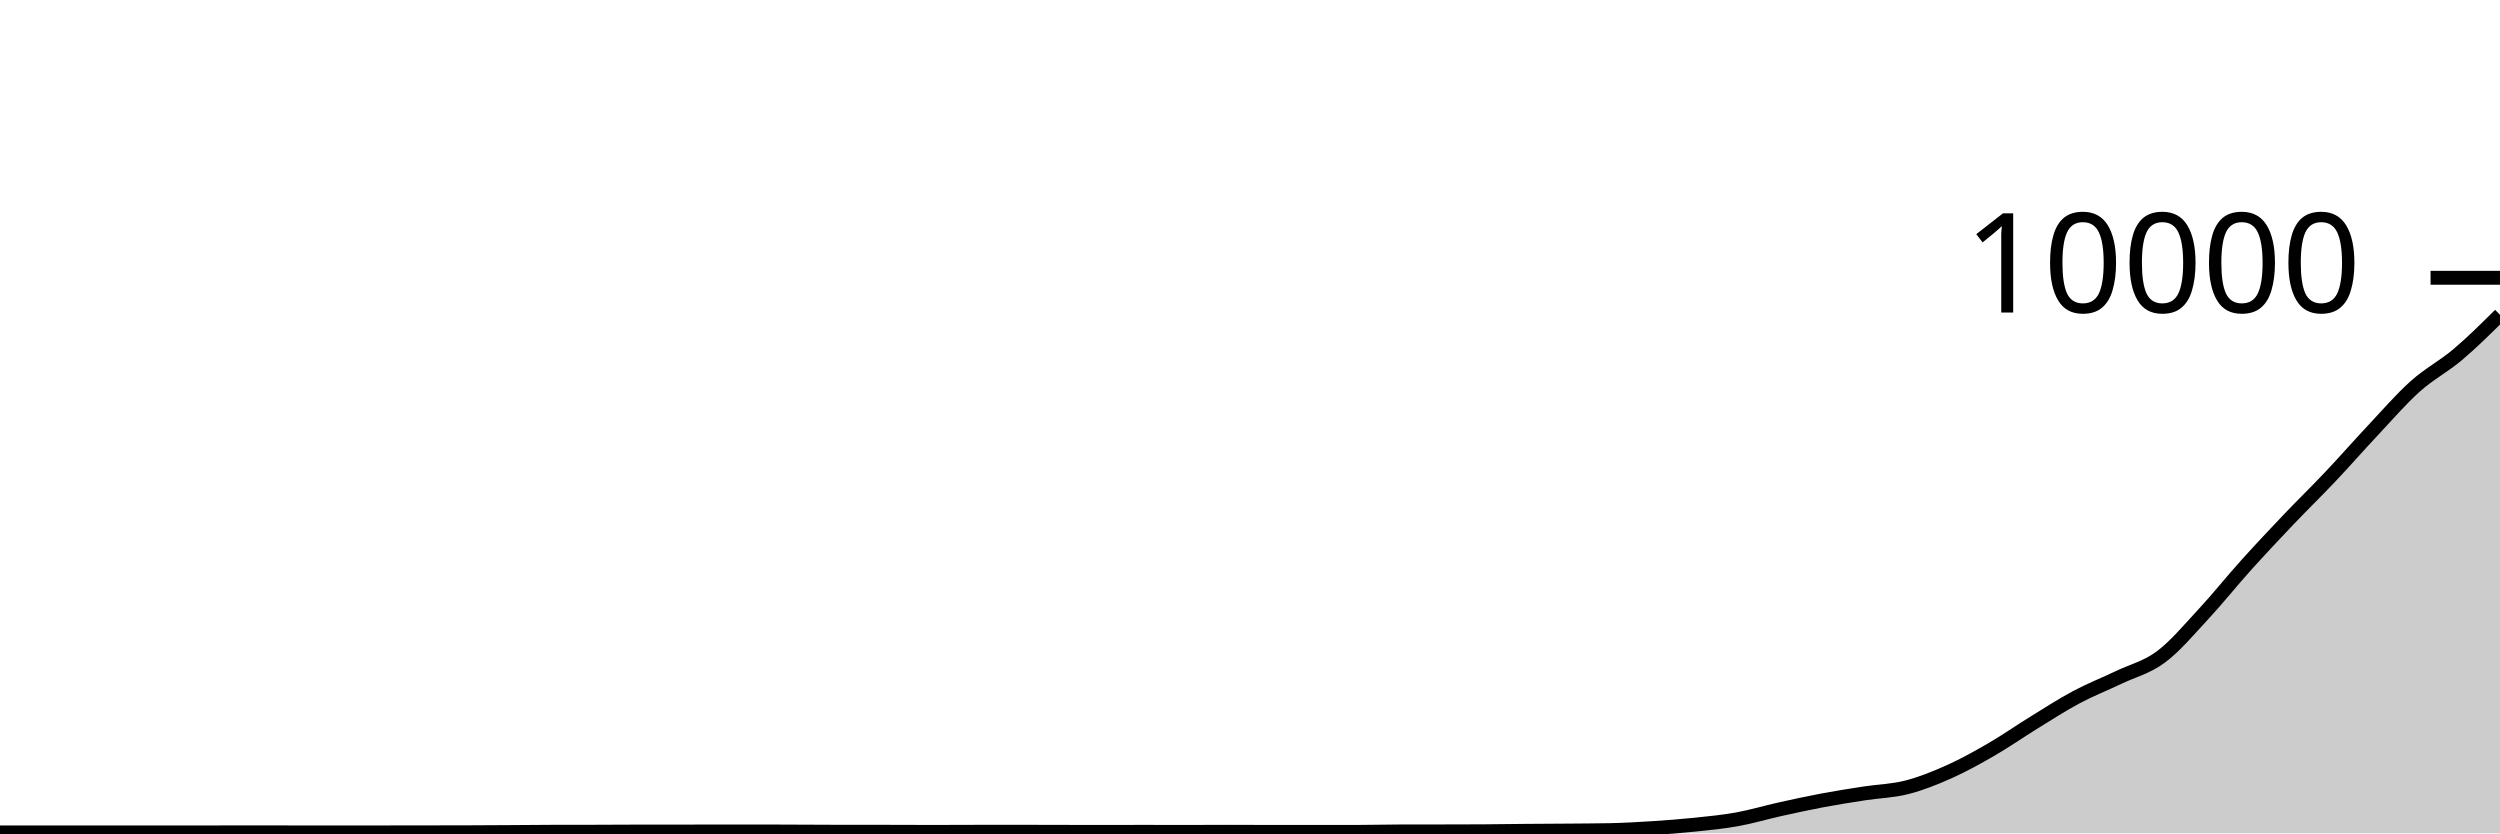
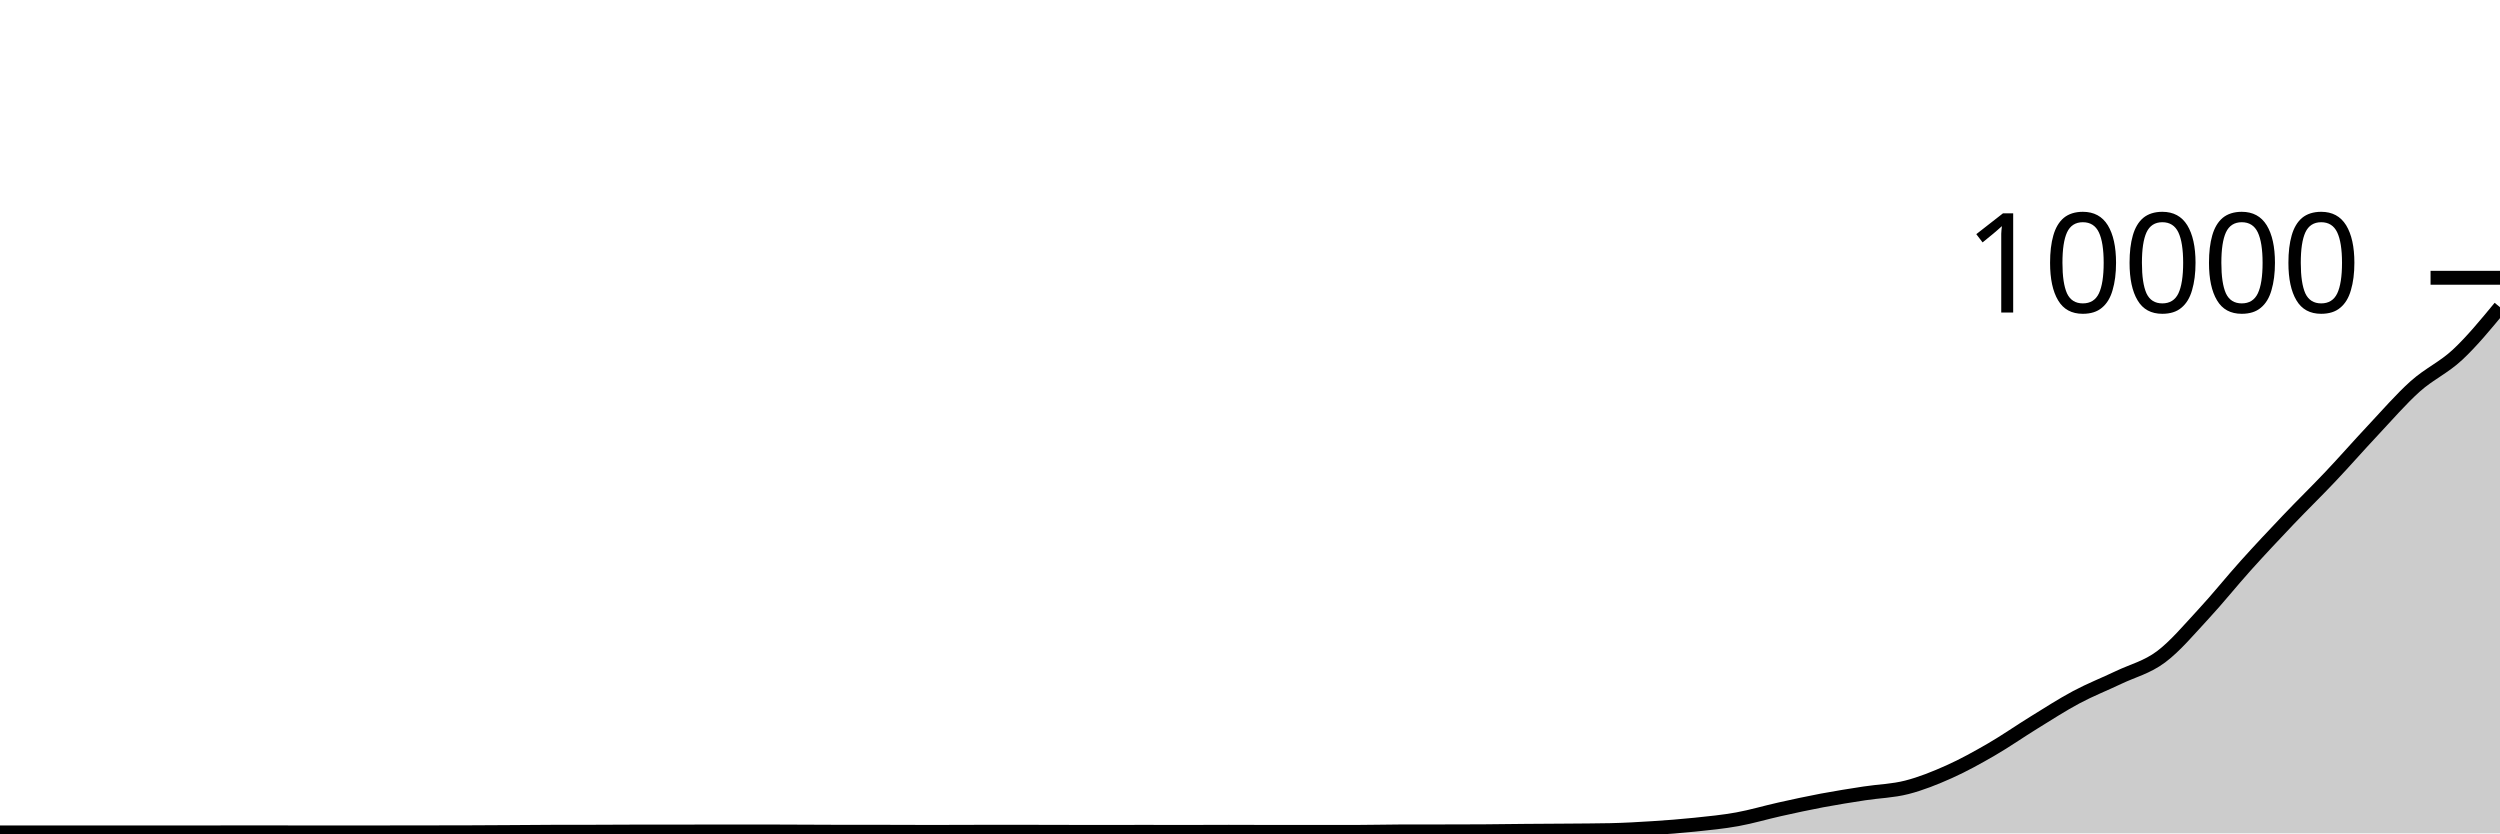
<svg xmlns="http://www.w3.org/2000/svg" viewBox="0 0 180 60">
  <g transform="translate(0,20)">
-     <path class="area" fill="rgba(0, 0, 0, 0.2)" d="M0,39.932C1.017,39.932,2.034,39.932,3.051,39.932C4.068,39.932,5.085,39.932,6.102,39.932C7.119,39.932,8.136,39.932,9.153,39.932C10.169,39.932,11.186,39.932,12.203,39.932C13.22,39.932,14.237,39.932,15.254,39.932C16.271,39.932,17.288,39.928,18.305,39.928C19.322,39.928,20.339,39.932,21.356,39.932C22.373,39.932,23.39,39.932,24.407,39.932C25.424,39.932,26.441,39.932,27.458,39.932C28.475,39.932,29.492,39.929,30.508,39.928C31.525,39.927,32.542,39.927,33.559,39.924C34.576,39.921,35.593,39.914,36.61,39.908C37.627,39.902,38.644,39.891,39.661,39.888C40.678,39.885,41.695,39.887,42.712,39.884C43.729,39.881,44.746,39.872,45.763,39.872C46.78,39.872,47.797,39.872,48.814,39.872C49.831,39.872,50.847,39.864,51.864,39.864C52.881,39.864,53.898,39.864,54.915,39.864C55.932,39.864,56.949,39.872,57.966,39.876C58.983,39.88,60,39.888,61.017,39.888C62.034,39.888,63.051,39.888,64.068,39.888C65.085,39.888,66.102,39.896,67.119,39.896C68.136,39.896,69.153,39.89,70.169,39.888C71.186,39.886,72.203,39.884,73.22,39.884C74.237,39.884,75.254,39.89,76.271,39.892C77.288,39.894,78.305,39.896,79.322,39.896C80.339,39.896,81.356,39.892,82.373,39.892C83.39,39.892,84.407,39.896,85.424,39.896C86.441,39.896,87.458,39.888,88.475,39.888C89.492,39.888,90.508,39.896,91.525,39.896C92.542,39.896,93.559,39.896,94.576,39.896C95.593,39.896,96.61,39.896,97.627,39.896C98.644,39.896,99.661,39.867,100.678,39.864C101.695,39.861,102.712,39.862,103.729,39.86C104.746,39.858,105.763,39.857,106.78,39.852C107.797,39.847,108.814,39.829,109.831,39.82C110.847,39.811,111.864,39.809,112.881,39.8C113.898,39.791,114.915,39.789,115.932,39.768C116.949,39.747,117.966,39.689,118.983,39.624C120,39.559,121.017,39.482,122.034,39.376C123.051,39.27,124.068,39.172,125.085,38.988C126.102,38.804,127.119,38.498,128.136,38.272C129.153,38.046,130.169,37.823,131.186,37.632C132.203,37.441,133.22,37.281,134.237,37.124C135.254,36.967,136.271,36.948,137.288,36.688C138.305,36.428,139.322,36.019,140.339,35.564C141.356,35.109,142.373,34.545,143.39,33.956C144.407,33.367,145.424,32.654,146.441,32.028C147.458,31.402,148.475,30.742,149.492,30.2C150.508,29.658,151.525,29.261,152.542,28.776C153.559,28.291,154.576,28.051,155.593,27.292C156.61,26.533,157.627,25.315,158.644,24.22C159.661,23.125,160.678,21.85,161.695,20.72C162.712,19.59,163.729,18.509,164.746,17.44C165.763,16.371,166.78,15.383,167.797,14.308C168.814,13.233,169.831,12.07,170.847,10.988C171.864,9.906,172.881,8.725,173.898,7.816C174.915,6.907,175.932,6.395,176.949,5.536C177.966,4.677,178.983,3.671,180,2.664L180,40C178.983,40,177.966,40,176.949,40C175.932,40,174.915,40,173.898,40C172.881,40,171.864,40,170.847,40C169.831,40,168.814,40,167.797,40C166.78,40,165.763,40,164.746,40C163.729,40,162.712,40,161.695,40C160.678,40,159.661,40,158.644,40C157.627,40,156.61,40,155.593,40C154.576,40,153.559,40,152.542,40C151.525,40,150.508,40,149.492,40C148.475,40,147.458,40,146.441,40C145.424,40,144.407,40,143.39,40C142.373,40,141.356,40,140.339,40C139.322,40,138.305,40,137.288,40C136.271,40,135.254,40,134.237,40C133.22,40,132.203,40,131.186,40C130.169,40,129.153,40,128.136,40C127.119,40,126.102,40,125.085,40C124.068,40,123.051,40,122.034,40C121.017,40,120,40,118.983,40C117.966,40,116.949,40,115.932,40C114.915,40,113.898,40,112.881,40C111.864,40,110.847,40,109.831,40C108.814,40,107.797,40,106.78,40C105.763,40,104.746,40,103.729,40C102.712,40,101.695,40,100.678,40C99.661,40,98.644,40,97.627,40C96.61,40,95.593,40,94.576,40C93.559,40,92.542,40,91.525,40C90.508,40,89.492,40,88.475,40C87.458,40,86.441,40,85.424,40C84.407,40,83.39,40,82.373,40C81.356,40,80.339,40,79.322,40C78.305,40,77.288,40,76.271,40C75.254,40,74.237,40,73.22,40C72.203,40,71.186,40,70.169,40C69.153,40,68.136,40,67.119,40C66.102,40,65.085,40,64.068,40C63.051,40,62.034,40,61.017,40C60,40,58.983,40,57.966,40C56.949,40,55.932,40,54.915,40C53.898,40,52.881,40,51.864,40C50.847,40,49.831,40,48.814,40C47.797,40,46.78,40,45.763,40C44.746,40,43.729,40,42.712,40C41.695,40,40.678,40,39.661,40C38.644,40,37.627,40,36.61,40C35.593,40,34.576,40,33.559,40C32.542,40,31.525,40,30.508,40C29.492,40,28.475,40,27.458,40C26.441,40,25.424,40,24.407,40C23.39,40,22.373,40,21.356,40C20.339,40,19.322,40,18.305,40C17.288,40,16.271,40,15.254,40C14.237,40,13.22,40,12.203,40C11.186,40,10.169,40,9.153,40C8.136,40,7.119,40,6.102,40C5.085,40,4.068,40,3.051,40C2.034,40,1.017,40,0,40Z" />
-     <path class="line" stroke="black" fill="none" d="M0,39.932C1.017,39.932,2.034,39.932,3.051,39.932C4.068,39.932,5.085,39.932,6.102,39.932C7.119,39.932,8.136,39.932,9.153,39.932C10.169,39.932,11.186,39.932,12.203,39.932C13.22,39.932,14.237,39.932,15.254,39.932C16.271,39.932,17.288,39.928,18.305,39.928C19.322,39.928,20.339,39.932,21.356,39.932C22.373,39.932,23.39,39.932,24.407,39.932C25.424,39.932,26.441,39.932,27.458,39.932C28.475,39.932,29.492,39.929,30.508,39.928C31.525,39.927,32.542,39.927,33.559,39.924C34.576,39.921,35.593,39.914,36.61,39.908C37.627,39.902,38.644,39.891,39.661,39.888C40.678,39.885,41.695,39.887,42.712,39.884C43.729,39.881,44.746,39.872,45.763,39.872C46.78,39.872,47.797,39.872,48.814,39.872C49.831,39.872,50.847,39.864,51.864,39.864C52.881,39.864,53.898,39.864,54.915,39.864C55.932,39.864,56.949,39.872,57.966,39.876C58.983,39.88,60,39.888,61.017,39.888C62.034,39.888,63.051,39.888,64.068,39.888C65.085,39.888,66.102,39.896,67.119,39.896C68.136,39.896,69.153,39.89,70.169,39.888C71.186,39.886,72.203,39.884,73.22,39.884C74.237,39.884,75.254,39.89,76.271,39.892C77.288,39.894,78.305,39.896,79.322,39.896C80.339,39.896,81.356,39.892,82.373,39.892C83.39,39.892,84.407,39.896,85.424,39.896C86.441,39.896,87.458,39.888,88.475,39.888C89.492,39.888,90.508,39.896,91.525,39.896C92.542,39.896,93.559,39.896,94.576,39.896C95.593,39.896,96.61,39.896,97.627,39.896C98.644,39.896,99.661,39.867,100.678,39.864C101.695,39.861,102.712,39.862,103.729,39.86C104.746,39.858,105.763,39.857,106.78,39.852C107.797,39.847,108.814,39.829,109.831,39.82C110.847,39.811,111.864,39.809,112.881,39.8C113.898,39.791,114.915,39.789,115.932,39.768C116.949,39.747,117.966,39.689,118.983,39.624C120,39.559,121.017,39.482,122.034,39.376C123.051,39.27,124.068,39.172,125.085,38.988C126.102,38.804,127.119,38.498,128.136,38.272C129.153,38.046,130.169,37.823,131.186,37.632C132.203,37.441,133.22,37.281,134.237,37.124C135.254,36.967,136.271,36.948,137.288,36.688C138.305,36.428,139.322,36.019,140.339,35.564C141.356,35.109,142.373,34.545,143.39,33.956C144.407,33.367,145.424,32.654,146.441,32.028C147.458,31.402,148.475,30.742,149.492,30.2C150.508,29.658,151.525,29.261,152.542,28.776C153.559,28.291,154.576,28.051,155.593,27.292C156.61,26.533,157.627,25.315,158.644,24.22C159.661,23.125,160.678,21.85,161.695,20.72C162.712,19.59,163.729,18.509,164.746,17.44C165.763,16.371,166.78,15.383,167.797,14.308C168.814,13.233,169.831,12.07,170.847,10.988C171.864,9.906,172.881,8.725,173.898,7.816C174.915,6.907,175.932,6.395,176.949,5.536C177.966,4.677,178.983,3.671,180,2.664" />
+     <path class="area" fill="rgba(0, 0, 0, 0.2)" d="M0,39.932C1.017,39.932,2.034,39.932,3.051,39.932C4.068,39.932,5.085,39.932,6.102,39.932C7.119,39.932,8.136,39.932,9.153,39.932C10.169,39.932,11.186,39.932,12.203,39.932C13.22,39.932,14.237,39.932,15.254,39.932C16.271,39.932,17.288,39.928,18.305,39.928C19.322,39.928,20.339,39.932,21.356,39.932C22.373,39.932,23.39,39.932,24.407,39.932C25.424,39.932,26.441,39.932,27.458,39.932C28.475,39.932,29.492,39.929,30.508,39.928C31.525,39.927,32.542,39.927,33.559,39.924C34.576,39.921,35.593,39.914,36.61,39.908C37.627,39.902,38.644,39.891,39.661,39.888C40.678,39.885,41.695,39.887,42.712,39.884C43.729,39.881,44.746,39.872,45.763,39.872C46.78,39.872,47.797,39.872,48.814,39.872C49.831,39.872,50.847,39.864,51.864,39.864C52.881,39.864,53.898,39.864,54.915,39.864C55.932,39.864,56.949,39.872,57.966,39.876C58.983,39.88,60,39.888,61.017,39.888C62.034,39.888,63.051,39.888,64.068,39.888C65.085,39.888,66.102,39.896,67.119,39.896C68.136,39.896,69.153,39.89,70.169,39.888C71.186,39.886,72.203,39.884,73.22,39.884C74.237,39.884,75.254,39.89,76.271,39.892C77.288,39.894,78.305,39.896,79.322,39.896C80.339,39.896,81.356,39.892,82.373,39.892C83.39,39.892,84.407,39.896,85.424,39.896C86.441,39.896,87.458,39.888,88.475,39.888C89.492,39.888,90.508,39.896,91.525,39.896C92.542,39.896,93.559,39.896,94.576,39.896C95.593,39.896,96.61,39.896,97.627,39.896C98.644,39.896,99.661,39.867,100.678,39.864C101.695,39.861,102.712,39.862,103.729,39.86C104.746,39.858,105.763,39.857,106.78,39.852C107.797,39.847,108.814,39.829,109.831,39.82C110.847,39.811,111.864,39.809,112.881,39.8C113.898,39.791,114.915,39.789,115.932,39.768C116.949,39.747,117.966,39.689,118.983,39.624C120,39.559,121.017,39.482,122.034,39.376C123.051,39.27,124.068,39.172,125.085,38.988C126.102,38.804,127.119,38.498,128.136,38.272C129.153,38.046,130.169,37.823,131.186,37.632C132.203,37.441,133.22,37.281,134.237,37.124C135.254,36.967,136.271,36.948,137.288,36.688C138.305,36.428,139.322,36.019,140.339,35.564C141.356,35.109,142.373,34.545,143.39,33.956C144.407,33.367,145.424,32.654,146.441,32.028C147.458,31.402,148.475,30.742,149.492,30.2C150.508,29.658,151.525,29.261,152.542,28.776C153.559,28.291,154.576,28.051,155.593,27.292C156.61,26.533,157.627,25.315,158.644,24.22C159.661,23.125,160.678,21.85,161.695,20.72C162.712,19.59,163.729,18.509,164.746,17.44C165.763,16.371,166.78,15.383,167.797,14.308C168.814,13.233,169.831,12.07,170.847,10.988C171.864,9.906,172.881,8.725,173.898,7.816C174.915,6.907,175.932,6.485,176.949,5.536C177.966,4.587,178.983,3.353,180,2.12L180,40C178.983,40,177.966,40,176.949,40C175.932,40,174.915,40,173.898,40C172.881,40,171.864,40,170.847,40C169.831,40,168.814,40,167.797,40C166.78,40,165.763,40,164.746,40C163.729,40,162.712,40,161.695,40C160.678,40,159.661,40,158.644,40C157.627,40,156.61,40,155.593,40C154.576,40,153.559,40,152.542,40C151.525,40,150.508,40,149.492,40C148.475,40,147.458,40,146.441,40C145.424,40,144.407,40,143.39,40C142.373,40,141.356,40,140.339,40C139.322,40,138.305,40,137.288,40C136.271,40,135.254,40,134.237,40C133.22,40,132.203,40,131.186,40C130.169,40,129.153,40,128.136,40C127.119,40,126.102,40,125.085,40C124.068,40,123.051,40,122.034,40C121.017,40,120,40,118.983,40C117.966,40,116.949,40,115.932,40C114.915,40,113.898,40,112.881,40C111.864,40,110.847,40,109.831,40C108.814,40,107.797,40,106.78,40C105.763,40,104.746,40,103.729,40C102.712,40,101.695,40,100.678,40C99.661,40,98.644,40,97.627,40C96.61,40,95.593,40,94.576,40C93.559,40,92.542,40,91.525,40C90.508,40,89.492,40,88.475,40C87.458,40,86.441,40,85.424,40C84.407,40,83.39,40,82.373,40C81.356,40,80.339,40,79.322,40C78.305,40,77.288,40,76.271,40C75.254,40,74.237,40,73.22,40C72.203,40,71.186,40,70.169,40C69.153,40,68.136,40,67.119,40C66.102,40,65.085,40,64.068,40C63.051,40,62.034,40,61.017,40C60,40,58.983,40,57.966,40C56.949,40,55.932,40,54.915,40C53.898,40,52.881,40,51.864,40C50.847,40,49.831,40,48.814,40C47.797,40,46.78,40,45.763,40C44.746,40,43.729,40,42.712,40C41.695,40,40.678,40,39.661,40C38.644,40,37.627,40,36.61,40C35.593,40,34.576,40,33.559,40C32.542,40,31.525,40,30.508,40C29.492,40,28.475,40,27.458,40C26.441,40,25.424,40,24.407,40C23.39,40,22.373,40,21.356,40C20.339,40,19.322,40,18.305,40C17.288,40,16.271,40,15.254,40C14.237,40,13.22,40,12.203,40C11.186,40,10.169,40,9.153,40C8.136,40,7.119,40,6.102,40C5.085,40,4.068,40,3.051,40C2.034,40,1.017,40,0,40Z" />
+     <path class="line" stroke="black" fill="none" d="M0,39.932C1.017,39.932,2.034,39.932,3.051,39.932C4.068,39.932,5.085,39.932,6.102,39.932C7.119,39.932,8.136,39.932,9.153,39.932C10.169,39.932,11.186,39.932,12.203,39.932C13.22,39.932,14.237,39.932,15.254,39.932C16.271,39.932,17.288,39.928,18.305,39.928C19.322,39.928,20.339,39.932,21.356,39.932C22.373,39.932,23.39,39.932,24.407,39.932C25.424,39.932,26.441,39.932,27.458,39.932C28.475,39.932,29.492,39.929,30.508,39.928C31.525,39.927,32.542,39.927,33.559,39.924C34.576,39.921,35.593,39.914,36.61,39.908C37.627,39.902,38.644,39.891,39.661,39.888C40.678,39.885,41.695,39.887,42.712,39.884C43.729,39.881,44.746,39.872,45.763,39.872C46.78,39.872,47.797,39.872,48.814,39.872C49.831,39.872,50.847,39.864,51.864,39.864C52.881,39.864,53.898,39.864,54.915,39.864C55.932,39.864,56.949,39.872,57.966,39.876C58.983,39.88,60,39.888,61.017,39.888C62.034,39.888,63.051,39.888,64.068,39.888C65.085,39.888,66.102,39.896,67.119,39.896C68.136,39.896,69.153,39.89,70.169,39.888C71.186,39.886,72.203,39.884,73.22,39.884C74.237,39.884,75.254,39.89,76.271,39.892C77.288,39.894,78.305,39.896,79.322,39.896C80.339,39.896,81.356,39.892,82.373,39.892C83.39,39.892,84.407,39.896,85.424,39.896C86.441,39.896,87.458,39.888,88.475,39.888C89.492,39.888,90.508,39.896,91.525,39.896C92.542,39.896,93.559,39.896,94.576,39.896C95.593,39.896,96.61,39.896,97.627,39.896C98.644,39.896,99.661,39.867,100.678,39.864C101.695,39.861,102.712,39.862,103.729,39.86C104.746,39.858,105.763,39.857,106.78,39.852C107.797,39.847,108.814,39.829,109.831,39.82C110.847,39.811,111.864,39.809,112.881,39.8C113.898,39.791,114.915,39.789,115.932,39.768C116.949,39.747,117.966,39.689,118.983,39.624C120,39.559,121.017,39.482,122.034,39.376C123.051,39.27,124.068,39.172,125.085,38.988C126.102,38.804,127.119,38.498,128.136,38.272C129.153,38.046,130.169,37.823,131.186,37.632C132.203,37.441,133.22,37.281,134.237,37.124C135.254,36.967,136.271,36.948,137.288,36.688C138.305,36.428,139.322,36.019,140.339,35.564C141.356,35.109,142.373,34.545,143.39,33.956C144.407,33.367,145.424,32.654,146.441,32.028C147.458,31.402,148.475,30.742,149.492,30.2C150.508,29.658,151.525,29.261,152.542,28.776C153.559,28.291,154.576,28.051,155.593,27.292C156.61,26.533,157.627,25.315,158.644,24.22C159.661,23.125,160.678,21.85,161.695,20.72C162.712,19.59,163.729,18.509,164.746,17.44C165.763,16.371,166.78,15.383,167.797,14.308C168.814,13.233,169.831,12.07,170.847,10.988C171.864,9.906,172.881,8.725,173.898,7.816C174.915,6.907,175.932,6.485,176.949,5.536C177.966,4.587,178.983,3.353,180,2.12" />
    <path class="axis-ceiling" stroke-width="1" stroke="black" fill="none" d="M175,0L180,0" />
    <text class="axis-ceiling-label" font-family="sans-serif" text-anchor="end" font-size="10px" x="170" y="2.5">10000</text>
  </g>
</svg>
